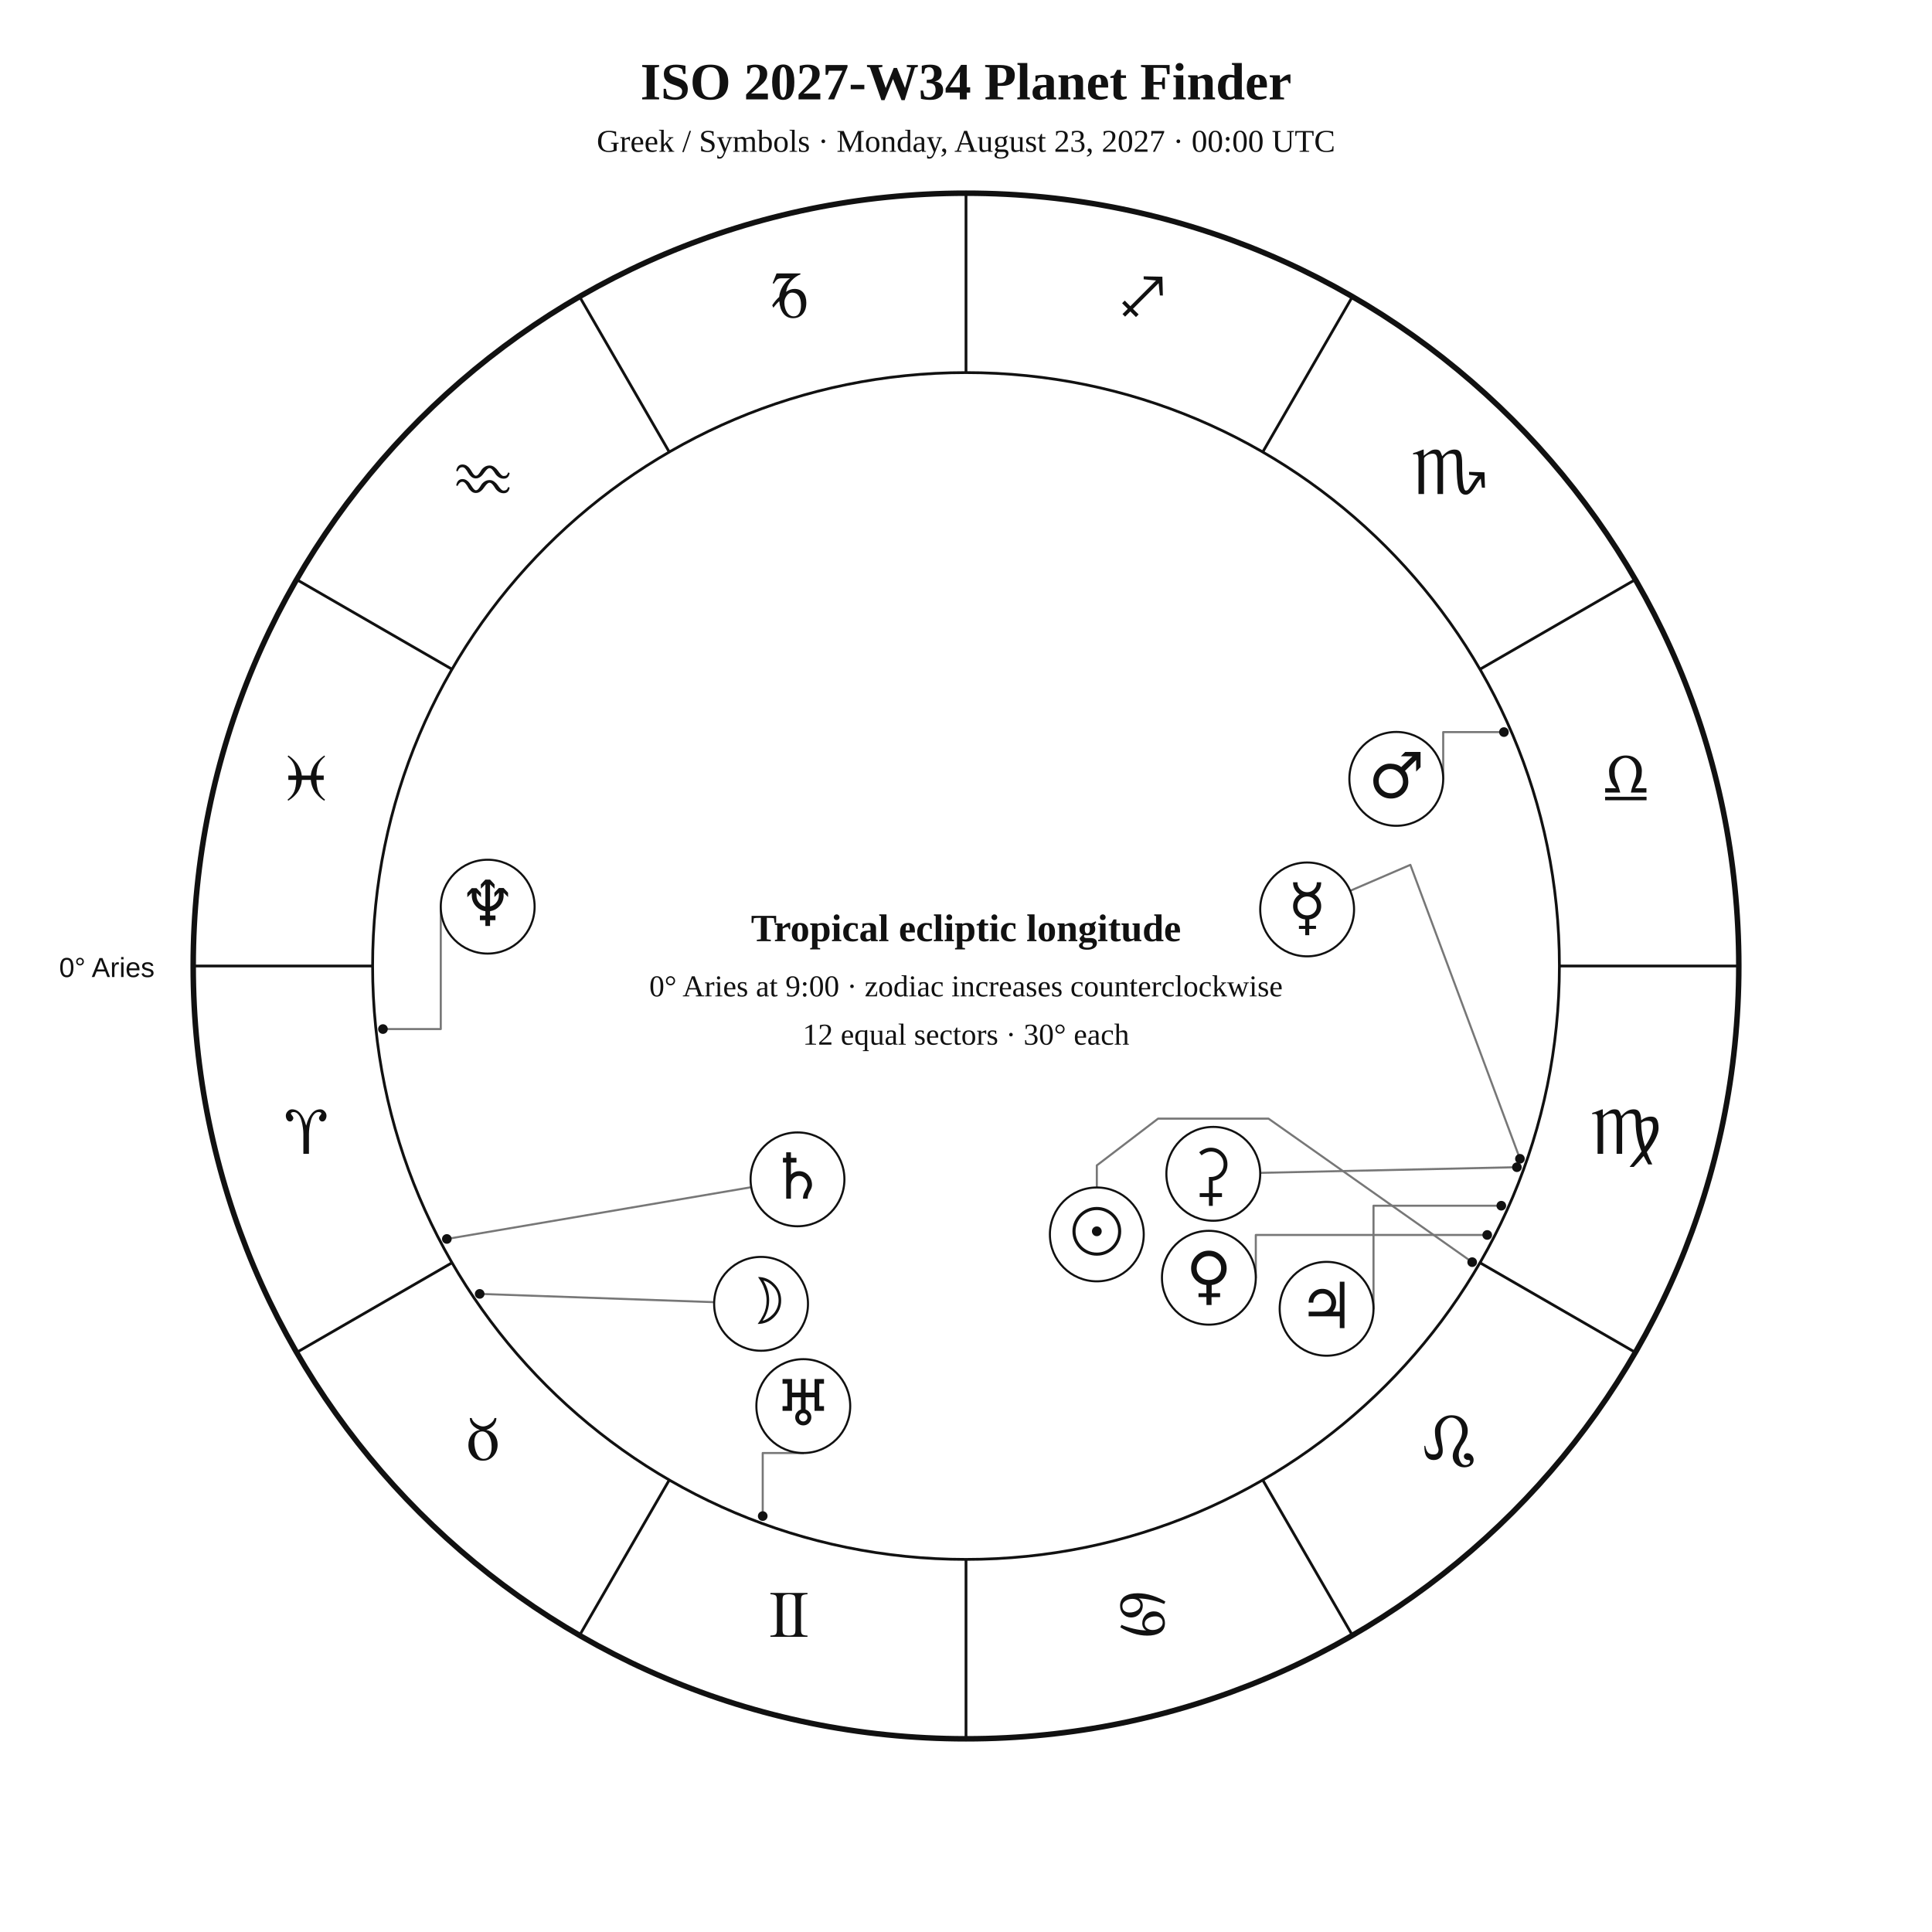
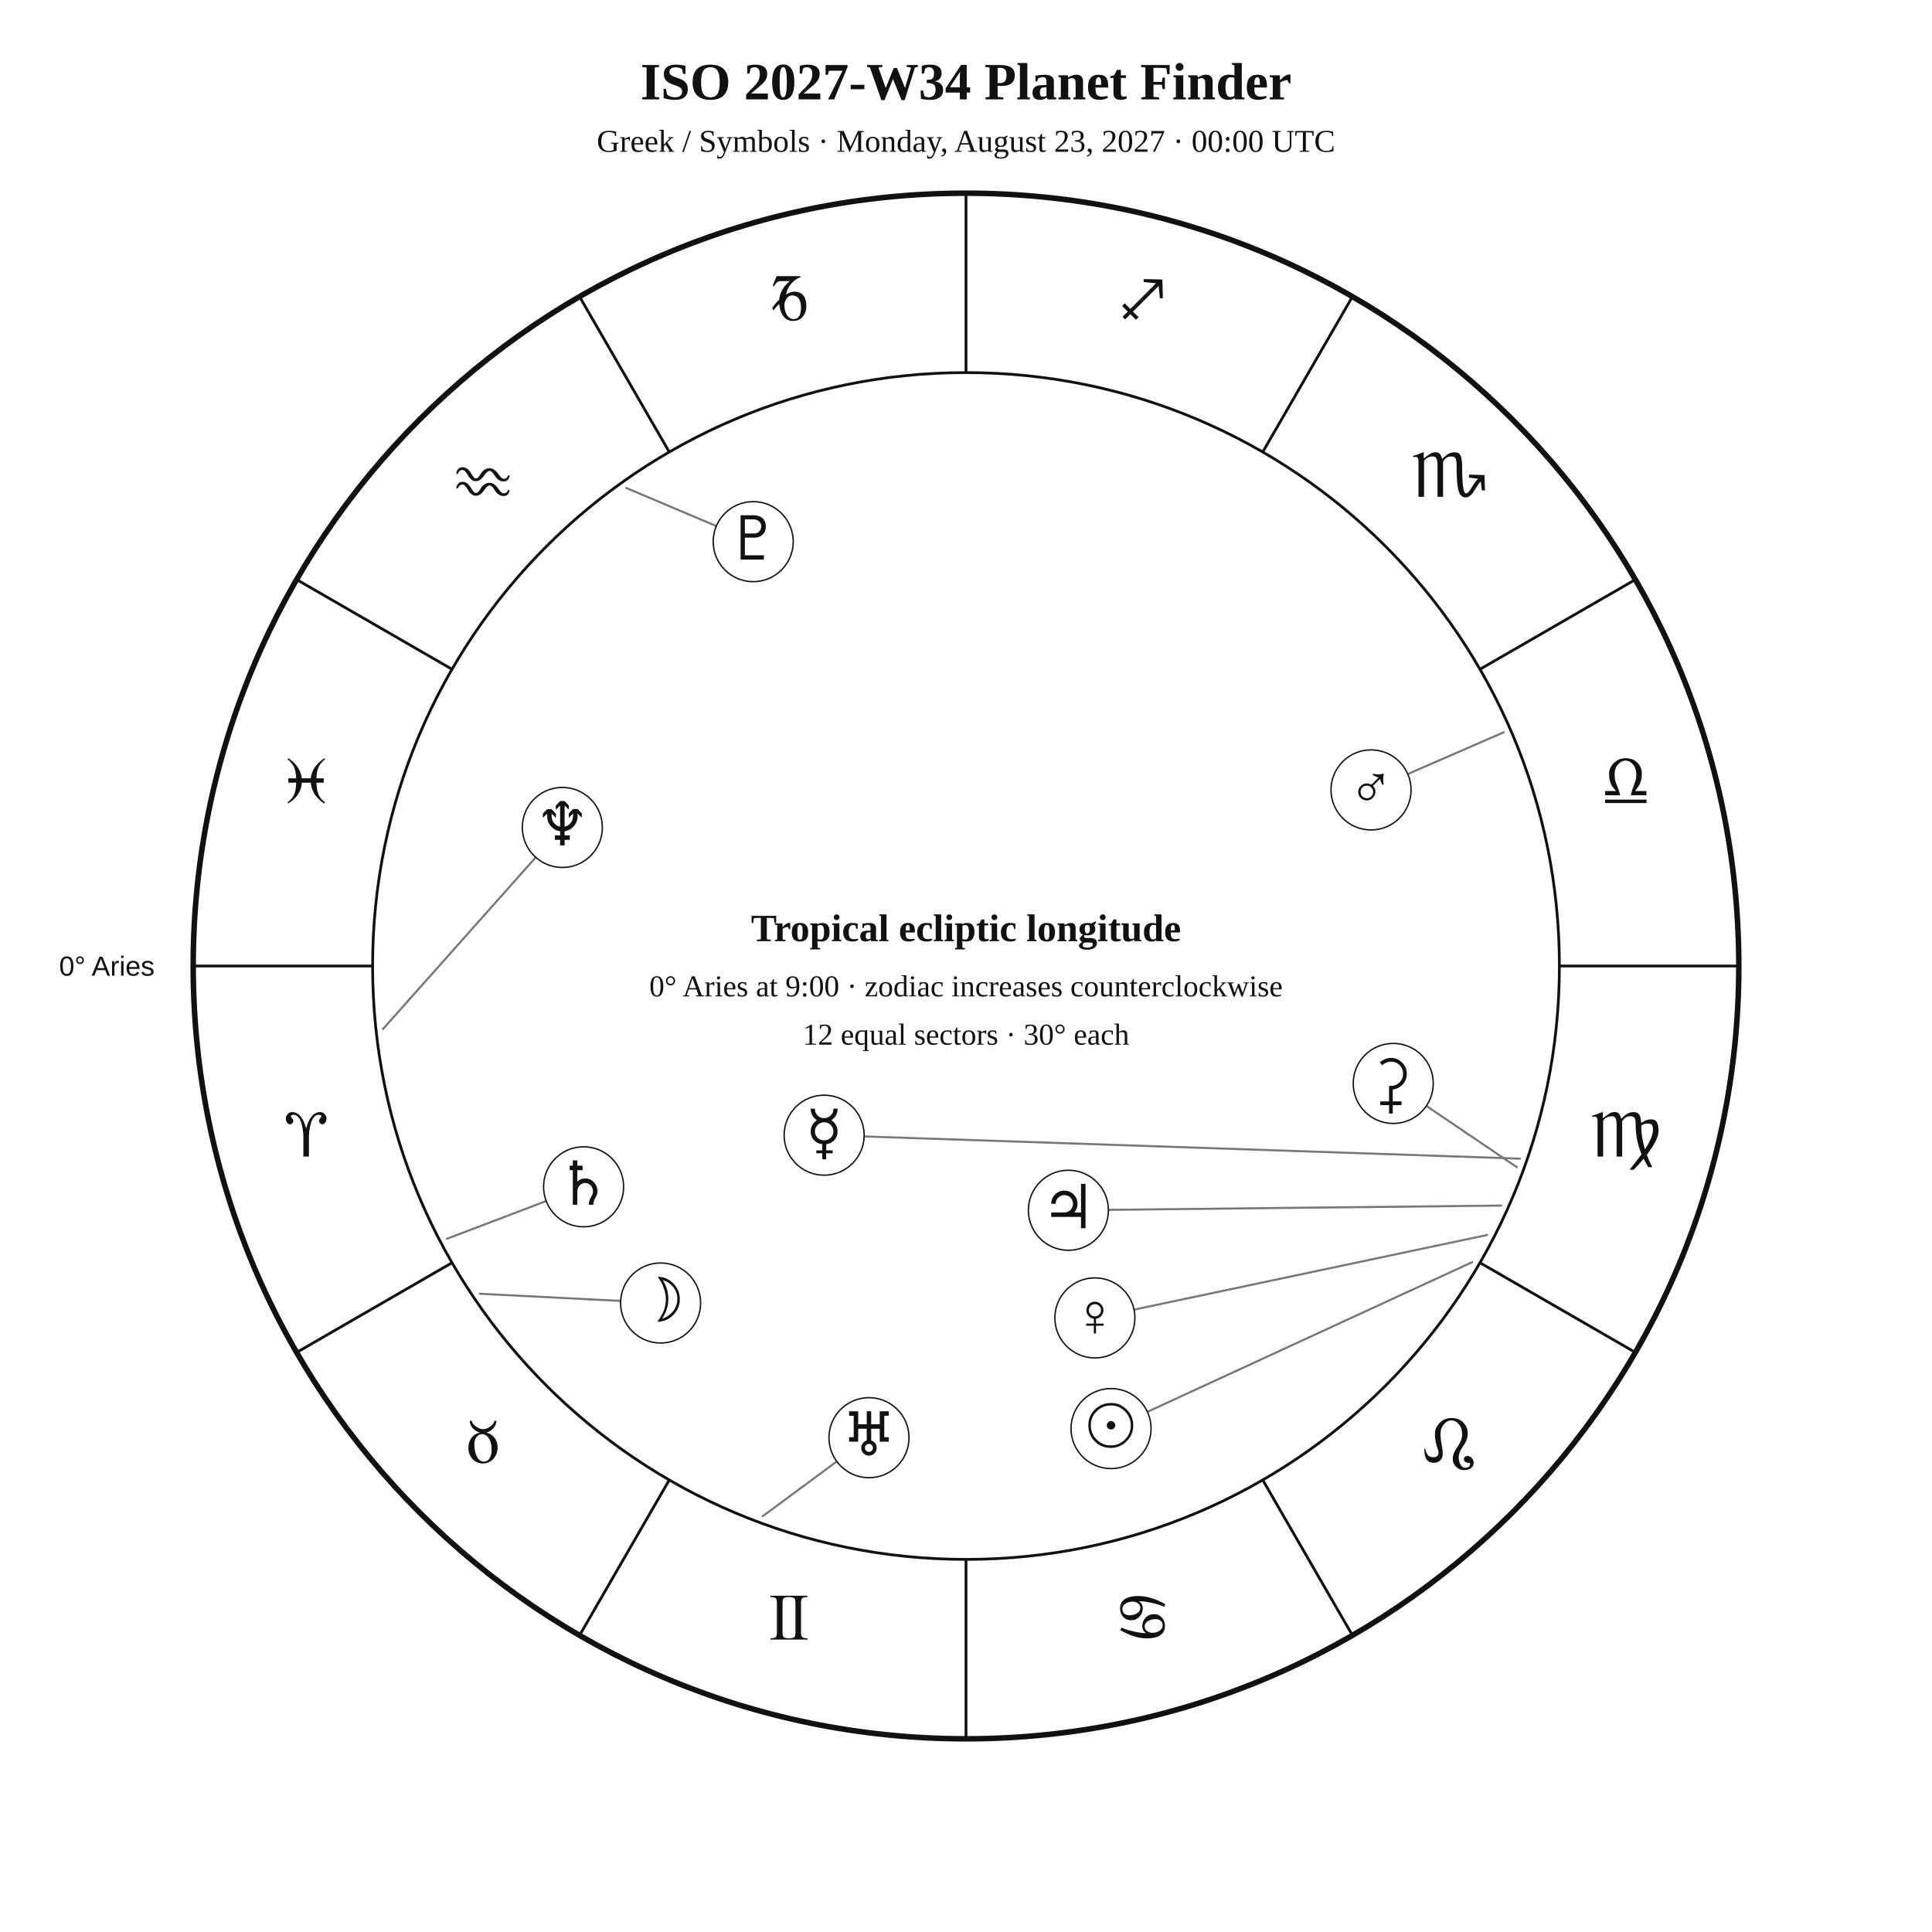
<svg xmlns="http://www.w3.org/2000/svg" width="1400" height="1400" viewBox="0 0 1400 1400">
  <rect width="100%" height="100%" fill="white" />
-   <style>text{font-family:Georgia,"Times New Roman",serif;fill:#111}.sans{font-family:Arial,Helvetica,sans-serif}.symbol{font-family:"Arial Unicode MS","Segoe UI Symbol","Noto Sans Symbols 2","Apple Symbols",serif;font-variant-emoji:text;fill:#111}</style>
+   <style>text{font-family:Georgia,"Times New Roman",serif;fill:#111!important;color:#111!important;-webkit-text-fill-color:#111!important}.sans{font-family:Arial,Helvetica,sans-serif}</style>
  <text x="700" y="72" text-anchor="middle" font-size="38" font-weight="700">ISO 2027-W34 Planet Finder</text>
  <text x="700" y="110" text-anchor="middle" font-size="23">Greek / Symbols · Monday, August 23, 2027 · 00:00 UTC</text>
  <circle cx="700" cy="700" r="560" fill="none" stroke="#111" stroke-width="4" />
  <circle cx="700" cy="700" r="430" fill="none" stroke="#111" stroke-width="2" />
  <line x1="270.0" y1="700.0" x2="140.0" y2="700.0" stroke="#111" stroke-width="2" />
  <line x1="327.6" y1="915.0" x2="215.0" y2="980.0" stroke="#111" stroke-width="2" />
  <line x1="485.0" y1="1072.4" x2="420.0" y2="1185.0" stroke="#111" stroke-width="2" />
  <line x1="700.0" y1="1130.0" x2="700.0" y2="1260.0" stroke="#111" stroke-width="2" />
  <line x1="915.0" y1="1072.4" x2="980.0" y2="1185.0" stroke="#111" stroke-width="2" />
  <line x1="1072.4" y1="915.0" x2="1185.0" y2="980.0" stroke="#111" stroke-width="2" />
  <line x1="1130.0" y1="700.0" x2="1260.0" y2="700.0" stroke="#111" stroke-width="2" />
  <line x1="1072.4" y1="485.0" x2="1185.0" y2="420.0" stroke="#111" stroke-width="2" />
  <line x1="915.0" y1="327.6" x2="980.0" y2="215.0" stroke="#111" stroke-width="2" />
  <line x1="700.0" y1="270.0" x2="700.0" y2="140.0" stroke="#111" stroke-width="2" />
  <line x1="485.0" y1="327.6" x2="420.0" y2="215.0" stroke="#111" stroke-width="2" />
  <line x1="327.6" y1="485.0" x2="215.0" y2="420.0" stroke="#111" stroke-width="2" />
-   <text class="symbol" x="221.9" y="836.1" text-anchor="middle" font-size="48">♈︎</text>
-   <text class="symbol" x="350.0" y="1058.0" text-anchor="middle" font-size="48">♉︎</text>
-   <text class="symbol" x="571.9" y="1186.1" text-anchor="middle" font-size="48">♊︎</text>
-   <text class="symbol" x="828.1" y="1186.1" text-anchor="middle" font-size="48">♋︎</text>
-   <text class="symbol" x="1050.0" y="1058.0" text-anchor="middle" font-size="48">♌︎</text>
-   <text class="symbol" x="1178.1" y="836.1" text-anchor="middle" font-size="48">♍︎</text>
-   <text class="symbol" x="1178.1" y="579.9" text-anchor="middle" font-size="48">♎︎</text>
-   <text class="symbol" x="1050.0" y="358.0" text-anchor="middle" font-size="48">♏︎</text>
-   <text class="symbol" x="828.1" y="229.9" text-anchor="middle" font-size="48">♐︎</text>
-   <text class="symbol" x="571.9" y="229.9" text-anchor="middle" font-size="48">♑︎</text>
-   <text class="symbol" x="350.0" y="358.0" text-anchor="middle" font-size="48">♒︎</text>
-   <text class="symbol" x="221.9" y="579.9" text-anchor="middle" font-size="48">♓︎</text>
-   <text x="112" y="708" text-anchor="end" font-size="20" class="sans">0° Aries</text>
-   <polyline points="1066.8,914.6 919.2,810.6 839.2,810.6 794.8,844.5 794.8,860.5" fill="none" stroke="#777" stroke-width="1.5" stroke-linejoin="round" stroke-linecap="round" />
-   <circle cx="1066.8" cy="914.6" r="3.5" fill="#111" />
-   <polyline points="347.6,937.6 517.5,943.6" fill="none" stroke="#777" stroke-width="1.5" stroke-linejoin="round" stroke-linecap="round" />
-   <circle cx="347.6" cy="937.6" r="3.5" fill="#111" />
-   <polyline points="1101.4,839.7 1022.0,626.7 978.4,645.5" fill="none" stroke="#777" stroke-width="1.5" stroke-linejoin="round" stroke-linecap="round" />
-   <circle cx="1101.4" cy="839.7" r="3.5" fill="#111" />
-   <polyline points="1077.7,894.9 910.0,894.9 910.0,925.9" fill="none" stroke="#777" stroke-width="1.5" stroke-linejoin="round" stroke-linecap="round" />
-   <circle cx="1077.7" cy="894.9" r="3.5" fill="#111" />
-   <polyline points="1089.8,530.5 1045.8,530.5 1045.8,564.4" fill="none" stroke="#777" stroke-width="1.5" stroke-linejoin="round" stroke-linecap="round" />
-   <circle cx="1089.8" cy="530.5" r="3.5" fill="#111" />
-   <polyline points="1087.9,873.7 995.3,873.7 995.3,948.4" fill="none" stroke="#777" stroke-width="1.5" stroke-linejoin="round" stroke-linecap="round" />
-   <circle cx="1087.9" cy="873.7" r="3.5" fill="#111" />
-   <polyline points="323.8,897.8 544.4,860.3" fill="none" stroke="#777" stroke-width="1.5" stroke-linejoin="round" stroke-linecap="round" />
-   <circle cx="323.8" cy="897.8" r="3.5" fill="#111" />
-   <polyline points="552.7,1098.6 552.7,1052.9 582.1,1052.9" fill="none" stroke="#777" stroke-width="1.5" stroke-linejoin="round" stroke-linecap="round" />
-   <circle cx="552.7" cy="1098.6" r="3.5" fill="#111" />
-   <polyline points="277.5,745.7 319.4,745.7 319.4,657.0" fill="none" stroke="#777" stroke-width="1.5" stroke-linejoin="round" stroke-linecap="round" />
-   <circle cx="277.5" cy="745.7" r="3.5" fill="#111" />
-   <polyline points="1099.2,845.8 913.2,849.9" fill="none" stroke="#777" stroke-width="1.5" stroke-linejoin="round" stroke-linecap="round" />
-   <circle cx="1099.2" cy="845.8" r="3.5" fill="#111" />
-   <circle cx="794.8" cy="894.5" r="34" fill="white" stroke="#111" stroke-width="1.5" />
-   <text class="symbol" x="794.8" y="908.5" text-anchor="middle" font-size="46">☉︎</text>
-   <circle cx="551.5" cy="944.8" r="34" fill="white" stroke="#111" stroke-width="1.5" />
-   <text class="symbol" x="551.5" y="958.8" text-anchor="middle" font-size="46">☽︎</text>
-   <circle cx="947.2" cy="659.0" r="34" fill="white" stroke="#111" stroke-width="1.5" />
-   <text class="symbol" x="947.2" y="673.0" text-anchor="middle" font-size="46">☿︎</text>
-   <circle cx="876.0" cy="925.9" r="34" fill="white" stroke="#111" stroke-width="1.5" />
-   <text class="symbol" x="876.0" y="939.9" text-anchor="middle" font-size="46">♀︎</text>
-   <circle cx="1011.8" cy="564.4" r="34" fill="white" stroke="#111" stroke-width="1.5" />
-   <text class="symbol" x="1011.8" y="578.4" text-anchor="middle" font-size="46">♂︎</text>
-   <circle cx="961.3" cy="948.4" r="34" fill="white" stroke="#111" stroke-width="1.5" />
-   <text class="symbol" x="961.3" y="962.4" text-anchor="middle" font-size="46">♃︎</text>
-   <circle cx="577.9" cy="854.6" r="34" fill="white" stroke="#111" stroke-width="1.5" />
-   <text class="symbol" x="577.9" y="868.6" text-anchor="middle" font-size="46">♄︎</text>
-   <circle cx="582.1" cy="1018.9" r="34" fill="white" stroke="#111" stroke-width="1.5" />
-   <text class="symbol" x="582.1" y="1032.9" text-anchor="middle" font-size="46">♅︎</text>
-   <circle cx="353.4" cy="657.0" r="34" fill="white" stroke="#111" stroke-width="1.5" />
-   <text class="symbol" x="353.4" y="671.0" text-anchor="middle" font-size="46">♆︎</text>
-   <circle cx="879.2" cy="850.6" r="34" fill="white" stroke="#111" stroke-width="1.5" />
-   <text class="symbol" x="879.2" y="864.6" text-anchor="middle" font-size="46">⚳︎</text>
+   <text x="221.9" y="838.1" text-anchor="middle" font-size="48">♈︎</text>
+   <text x="350.0" y="1060.0" text-anchor="middle" font-size="48">♉︎</text>
+   <text x="571.9" y="1188.1" text-anchor="middle" font-size="48">♊︎</text>
+   <text x="828.1" y="1188.1" text-anchor="middle" font-size="48">♋︎</text>
+   <text x="1050.0" y="1060.0" text-anchor="middle" font-size="48">♌︎</text>
+   <text x="1178.1" y="838.1" text-anchor="middle" font-size="48">♍︎</text>
+   <text x="1178.1" y="581.9" text-anchor="middle" font-size="48">♎︎</text>
+   <text x="1050.0" y="360.0" text-anchor="middle" font-size="48">♏︎</text>
+   <text x="828.1" y="231.9" text-anchor="middle" font-size="48">♐︎</text>
+   <text x="571.9" y="231.9" text-anchor="middle" font-size="48">♑︎</text>
+   <text x="350.0" y="360.0" text-anchor="middle" font-size="48">♒︎</text>
+   <text x="221.9" y="581.9" text-anchor="middle" font-size="48">♓︎</text>
+   <text x="112.0" y="707.0" text-anchor="end" font-size="20" class="sans">0° Aries</text>
+   <polyline points="1066.8,914.6 831.4,1023.1" fill="none" stroke="#777" stroke-width="1.5" stroke-linejoin="round" stroke-linecap="round" />
+   <circle cx="805.1" cy="1035.2" r="29" fill="white" stroke="#111" />
+   <text x="805.1" y="1048.2" text-anchor="middle" font-size="44">☉︎</text>
+   <polyline points="347.6,937.5 449.7,942.7" fill="none" stroke="#777" stroke-width="1.5" stroke-linejoin="round" stroke-linecap="round" />
+   <circle cx="478.7" cy="944.2" r="29" fill="white" stroke="#111" />
+   <text x="478.7" y="957.2" text-anchor="middle" font-size="44">☽︎</text>
+   <polyline points="1101.4,839.6 626.1,823.5" fill="none" stroke="#777" stroke-width="1.5" stroke-linejoin="round" stroke-linecap="round" />
+   <circle cx="597.2" cy="822.6" r="29" fill="white" stroke="#111" />
+   <text x="597.2" y="835.6" text-anchor="middle" font-size="44">☿︎</text>
+   <polyline points="1077.7,894.9 821.8,949.0" fill="none" stroke="#777" stroke-width="1.5" stroke-linejoin="round" stroke-linecap="round" />
+   <circle cx="793.4" cy="955.0" r="29" fill="white" stroke="#111" />
+   <text x="793.4" y="968.0" text-anchor="middle" font-size="44">♀︎</text>
+   <polyline points="1089.8,530.6 1020.1,560.9" fill="none" stroke="#777" stroke-width="1.5" stroke-linejoin="round" stroke-linecap="round" />
+   <circle cx="993.5" cy="572.4" r="29" fill="white" stroke="#111" />
+   <text x="993.5" y="585.4" text-anchor="middle" font-size="44">♂︎</text>
+   <polyline points="1087.9,873.6 803.2,876.7" fill="none" stroke="#777" stroke-width="1.5" stroke-linejoin="round" stroke-linecap="round" />
+   <circle cx="774.2" cy="877.0" r="29" fill="white" stroke="#111" />
+   <text x="774.2" y="890.0" text-anchor="middle" font-size="44">♃︎</text>
+   <polyline points="323.8,897.7 395.8,870.3" fill="none" stroke="#777" stroke-width="1.5" stroke-linejoin="round" stroke-linecap="round" />
+   <circle cx="422.9" cy="860.0" r="29" fill="white" stroke="#111" />
+   <text x="422.9" y="873.0" text-anchor="middle" font-size="44">♄︎</text>
+   <polyline points="1099.2,845.8 1033.6,801.4" fill="none" stroke="#777" stroke-width="1.5" stroke-linejoin="round" stroke-linecap="round" />
+   <circle cx="1009.6" cy="785.1" r="29" fill="white" stroke="#111" />
+   <text x="1009.6" y="798.1" text-anchor="middle" font-size="44">⚳︎</text>
+   <polyline points="552.7,1098.7 606.4,1059.0" fill="none" stroke="#777" stroke-width="1.5" stroke-linejoin="round" stroke-linecap="round" />
+   <circle cx="629.7" cy="1041.8" r="29" fill="white" stroke="#111" />
+   <text x="629.7" y="1054.8" text-anchor="middle" font-size="44">♅︎</text>
+   <polyline points="277.5,745.7 388.2,621.3" fill="none" stroke="#777" stroke-width="1.5" stroke-linejoin="round" stroke-linecap="round" />
+   <circle cx="407.5" cy="599.6" r="29" fill="white" stroke="#111" />
+   <text x="407.5" y="612.6" text-anchor="middle" font-size="44">♆︎</text>
+   <polyline points="453.8,353.6 519.1,381.2" fill="none" stroke="#777" stroke-width="1.5" stroke-linejoin="round" stroke-linecap="round" />
+   <circle cx="545.8" cy="392.5" r="29" fill="white" stroke="#111" />
+   <text x="545.8" y="405.5" text-anchor="middle" font-size="44">♇︎</text>
  <text x="700" y="682" text-anchor="middle" font-size="28" font-weight="700">Tropical ecliptic longitude</text>
  <text x="700" y="722" text-anchor="middle" font-size="22">0° Aries at 9:00 · zodiac increases counterclockwise</text>
  <text x="700" y="757" text-anchor="middle" font-size="22">12 equal sectors · 30° each</text>
</svg>
